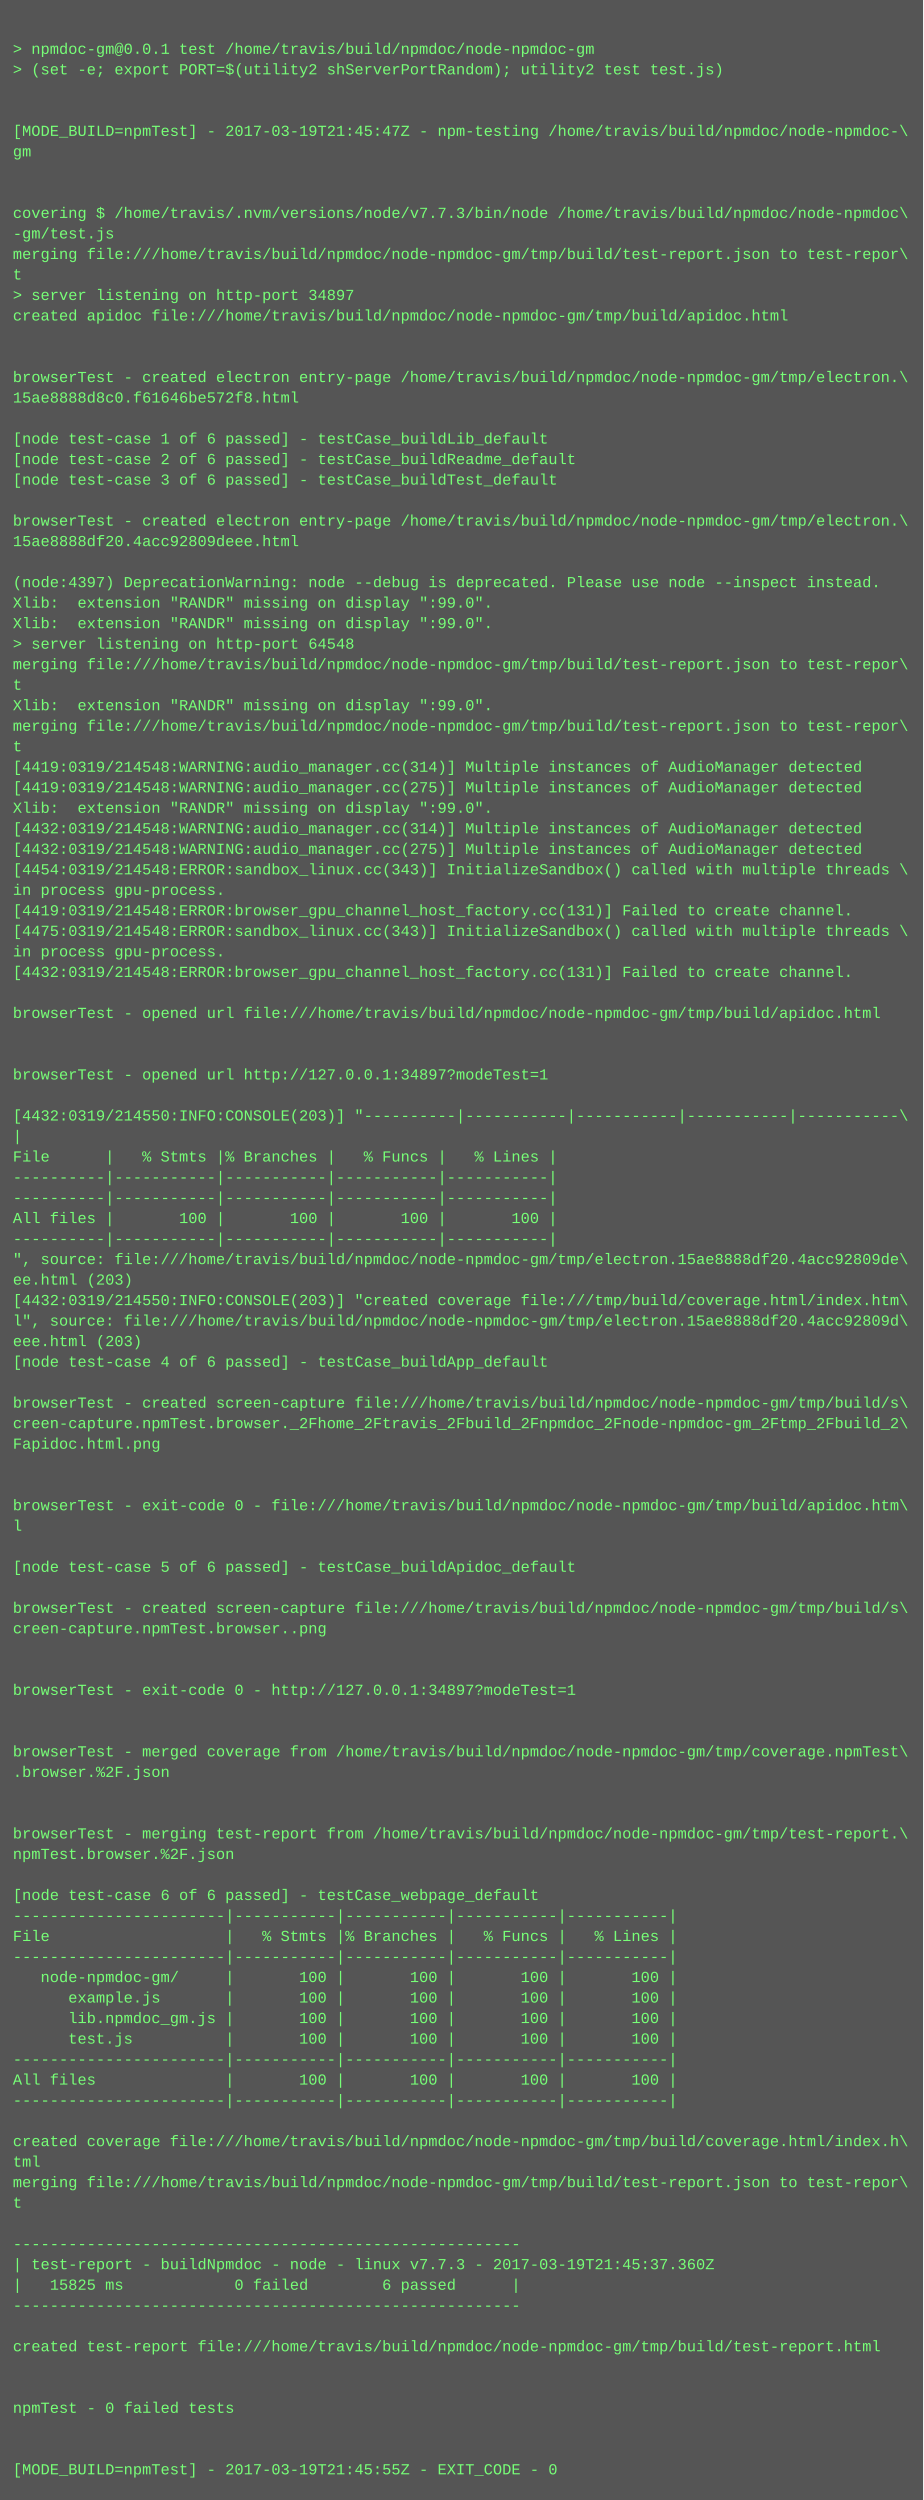
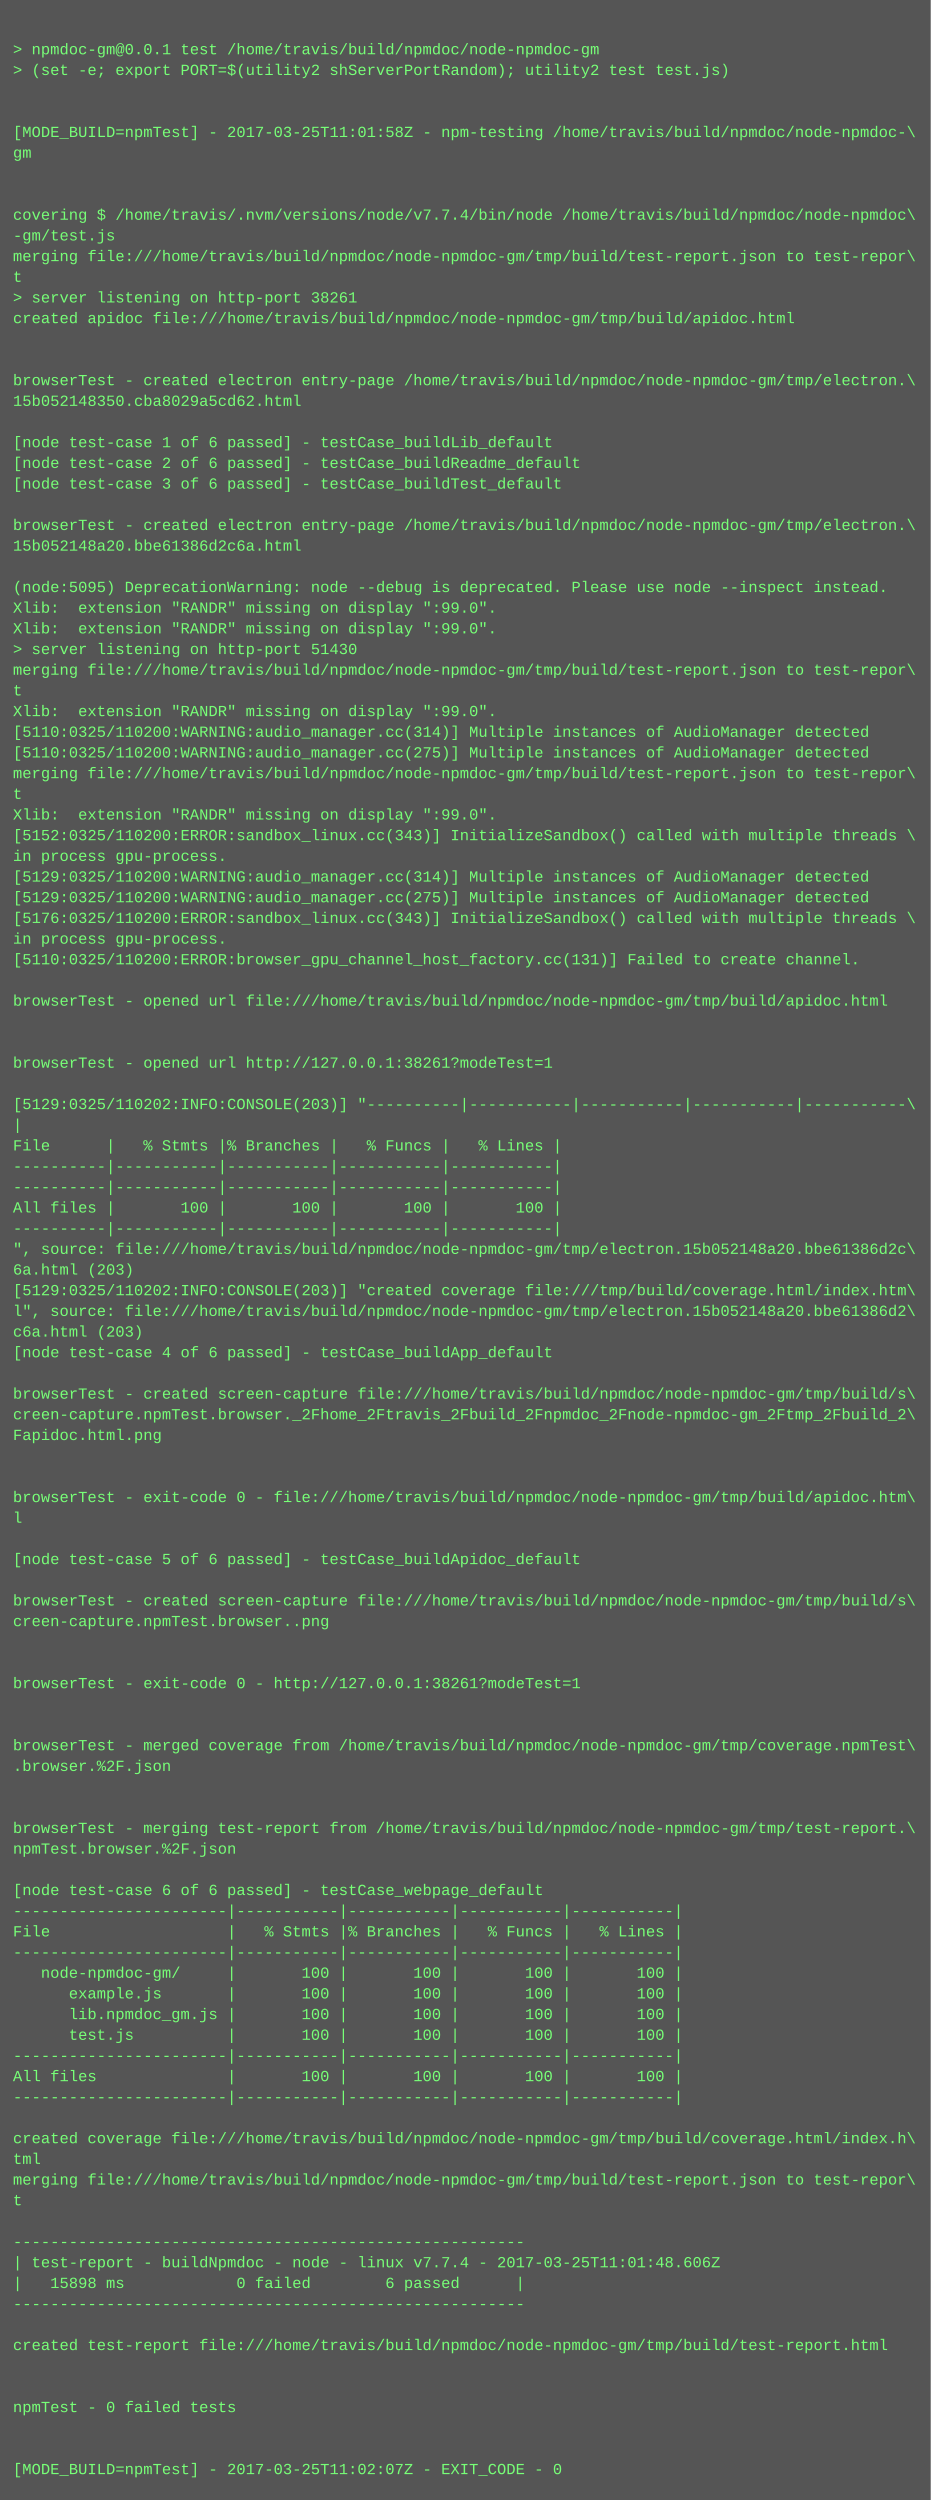
- <svg xmlns="http://www.w3.org/2000/svg" height="1950" width="720">
-   <rect height="1950" fill="#555" width="720" />
+ <svg xmlns="http://www.w3.org/2000/svg" height="1934" width="720">
+   <rect height="1934" fill="#555" width="720" />
  <text fill="#7f7" font-family="Courier New" font-size="12" xml:space="preserve">
    <tspan x="10" y="26" />
    <tspan x="10" y="42">&gt; npmdoc-gm@0.0.1 test /home/travis/build/npmdoc/node-npmdoc-gm</tspan>
    <tspan x="10" y="58">&gt; (set -e; export PORT=$(utility2 shServerPortRandom); utility2 test test.js)</tspan>
    <tspan x="10" y="74" />
    <tspan x="10" y="90" />
-     <tspan x="10" y="106">[MODE_BUILD=npmTest] - 2017-03-19T21:45:47Z - npm-testing /home/travis/build/npmdoc/node-npmdoc-\</tspan>
+     <tspan x="10" y="106">[MODE_BUILD=npmTest] - 2017-03-25T11:01:58Z - npm-testing /home/travis/build/npmdoc/node-npmdoc-\</tspan>
    <tspan x="10" y="122">gm</tspan>
    <tspan x="10" y="138" />
    <tspan x="10" y="154" />
-     <tspan x="10" y="170">covering $ /home/travis/.nvm/versions/node/v7.7.3/bin/node /home/travis/build/npmdoc/node-npmdoc\</tspan>
+     <tspan x="10" y="170">covering $ /home/travis/.nvm/versions/node/v7.7.4/bin/node /home/travis/build/npmdoc/node-npmdoc\</tspan>
    <tspan x="10" y="186">-gm/test.js</tspan>
    <tspan x="10" y="202">merging file:///home/travis/build/npmdoc/node-npmdoc-gm/tmp/build/test-report.json to test-repor\</tspan>
    <tspan x="10" y="218">t</tspan>
-     <tspan x="10" y="234">&gt; server listening on http-port 34897</tspan>
+     <tspan x="10" y="234">&gt; server listening on http-port 38261</tspan>
    <tspan x="10" y="250">created apidoc file:///home/travis/build/npmdoc/node-npmdoc-gm/tmp/build/apidoc.html</tspan>
    <tspan x="10" y="266" />
    <tspan x="10" y="282" />
    <tspan x="10" y="298">browserTest - created electron entry-page /home/travis/build/npmdoc/node-npmdoc-gm/tmp/electron.\</tspan>
-     <tspan x="10" y="314">15ae8888d8c0.f61646be572f8.html</tspan>
+     <tspan x="10" y="314">15b052148350.cba8029a5cd62.html</tspan>
    <tspan x="10" y="330" />
    <tspan x="10" y="346">[node test-case 1 of 6 passed] - testCase_buildLib_default</tspan>
    <tspan x="10" y="362">[node test-case 2 of 6 passed] - testCase_buildReadme_default</tspan>
    <tspan x="10" y="378">[node test-case 3 of 6 passed] - testCase_buildTest_default</tspan>
    <tspan x="10" y="394" />
    <tspan x="10" y="410">browserTest - created electron entry-page /home/travis/build/npmdoc/node-npmdoc-gm/tmp/electron.\</tspan>
-     <tspan x="10" y="426">15ae8888df20.4acc92809deee.html</tspan>
+     <tspan x="10" y="426">15b052148a20.bbe61386d2c6a.html</tspan>
    <tspan x="10" y="442" />
-     <tspan x="10" y="458">(node:4397) DeprecationWarning: node --debug is deprecated. Please use node --inspect instead.</tspan>
+     <tspan x="10" y="458">(node:5095) DeprecationWarning: node --debug is deprecated. Please use node --inspect instead.</tspan>
    <tspan x="10" y="474">Xlib:  extension "RANDR" missing on display ":99.0".</tspan>
    <tspan x="10" y="490">Xlib:  extension "RANDR" missing on display ":99.0".</tspan>
-     <tspan x="10" y="506">&gt; server listening on http-port 64548</tspan>
+     <tspan x="10" y="506">&gt; server listening on http-port 51430</tspan>
    <tspan x="10" y="522">merging file:///home/travis/build/npmdoc/node-npmdoc-gm/tmp/build/test-report.json to test-repor\</tspan>
    <tspan x="10" y="538">t</tspan>
    <tspan x="10" y="554">Xlib:  extension "RANDR" missing on display ":99.0".</tspan>
-     <tspan x="10" y="570">merging file:///home/travis/build/npmdoc/node-npmdoc-gm/tmp/build/test-report.json to test-repor\</tspan>
-     <tspan x="10" y="586">t</tspan>
-     <tspan x="10" y="602">[4419:0319/214548:WARNING:audio_manager.cc(314)] Multiple instances of AudioManager detected</tspan>
-     <tspan x="10" y="618">[4419:0319/214548:WARNING:audio_manager.cc(275)] Multiple instances of AudioManager detected</tspan>
+     <tspan x="10" y="570">[5110:0325/110200:WARNING:audio_manager.cc(314)] Multiple instances of AudioManager detected</tspan>
+     <tspan x="10" y="586">[5110:0325/110200:WARNING:audio_manager.cc(275)] Multiple instances of AudioManager detected</tspan>
+     <tspan x="10" y="602">merging file:///home/travis/build/npmdoc/node-npmdoc-gm/tmp/build/test-report.json to test-repor\</tspan>
+     <tspan x="10" y="618">t</tspan>
    <tspan x="10" y="634">Xlib:  extension "RANDR" missing on display ":99.0".</tspan>
-     <tspan x="10" y="650">[4432:0319/214548:WARNING:audio_manager.cc(314)] Multiple instances of AudioManager detected</tspan>
-     <tspan x="10" y="666">[4432:0319/214548:WARNING:audio_manager.cc(275)] Multiple instances of AudioManager detected</tspan>
-     <tspan x="10" y="682">[4454:0319/214548:ERROR:sandbox_linux.cc(343)] InitializeSandbox() called with multiple threads \</tspan>
-     <tspan x="10" y="698">in process gpu-process. </tspan>
-     <tspan x="10" y="714">[4419:0319/214548:ERROR:browser_gpu_channel_host_factory.cc(131)] Failed to create channel.</tspan>
-     <tspan x="10" y="730">[4475:0319/214548:ERROR:sandbox_linux.cc(343)] InitializeSandbox() called with multiple threads \</tspan>
-     <tspan x="10" y="746">in process gpu-process. </tspan>
-     <tspan x="10" y="762">[4432:0319/214548:ERROR:browser_gpu_channel_host_factory.cc(131)] Failed to create channel.</tspan>
-     <tspan x="10" y="778" />
-     <tspan x="10" y="794">browserTest - opened url file:///home/travis/build/npmdoc/node-npmdoc-gm/tmp/build/apidoc.html</tspan>
+     <tspan x="10" y="650">[5152:0325/110200:ERROR:sandbox_linux.cc(343)] InitializeSandbox() called with multiple threads \</tspan>
+     <tspan x="10" y="666">in process gpu-process. </tspan>
+     <tspan x="10" y="682">[5129:0325/110200:WARNING:audio_manager.cc(314)] Multiple instances of AudioManager detected</tspan>
+     <tspan x="10" y="698">[5129:0325/110200:WARNING:audio_manager.cc(275)] Multiple instances of AudioManager detected</tspan>
+     <tspan x="10" y="714">[5176:0325/110200:ERROR:sandbox_linux.cc(343)] InitializeSandbox() called with multiple threads \</tspan>
+     <tspan x="10" y="730">in process gpu-process. </tspan>
+     <tspan x="10" y="746">[5110:0325/110200:ERROR:browser_gpu_channel_host_factory.cc(131)] Failed to create channel.</tspan>
+     <tspan x="10" y="762" />
+     <tspan x="10" y="778">browserTest - opened url file:///home/travis/build/npmdoc/node-npmdoc-gm/tmp/build/apidoc.html</tspan>
+     <tspan x="10" y="794" />
    <tspan x="10" y="810" />
-     <tspan x="10" y="826" />
-     <tspan x="10" y="842">browserTest - opened url http://127.0.0.1:34897?modeTest=1</tspan>
-     <tspan x="10" y="858" />
-     <tspan x="10" y="874">[4432:0319/214550:INFO:CONSOLE(203)] "----------|-----------|-----------|-----------|-----------\</tspan>
-     <tspan x="10" y="890">|</tspan>
-     <tspan x="10" y="906">File      |   % Stmts |% Branches |   % Funcs |   % Lines |</tspan>
+     <tspan x="10" y="826">browserTest - opened url http://127.0.0.1:38261?modeTest=1</tspan>
+     <tspan x="10" y="842" />
+     <tspan x="10" y="858">[5129:0325/110202:INFO:CONSOLE(203)] "----------|-----------|-----------|-----------|-----------\</tspan>
+     <tspan x="10" y="874">|</tspan>
+     <tspan x="10" y="890">File      |   % Stmts |% Branches |   % Funcs |   % Lines |</tspan>
+     <tspan x="10" y="906">----------|-----------|-----------|-----------|-----------|</tspan>
    <tspan x="10" y="922">----------|-----------|-----------|-----------|-----------|</tspan>
-     <tspan x="10" y="938">----------|-----------|-----------|-----------|-----------|</tspan>
-     <tspan x="10" y="954">All files |       100 |       100 |       100 |       100 |</tspan>
-     <tspan x="10" y="970">----------|-----------|-----------|-----------|-----------|</tspan>
-     <tspan x="10" y="986">", source: file:///home/travis/build/npmdoc/node-npmdoc-gm/tmp/electron.15ae8888df20.4acc92809de\</tspan>
-     <tspan x="10" y="1002">ee.html (203)</tspan>
-     <tspan x="10" y="1018">[4432:0319/214550:INFO:CONSOLE(203)] "created coverage file:///tmp/build/coverage.html/index.htm\</tspan>
-     <tspan x="10" y="1034">l", source: file:///home/travis/build/npmdoc/node-npmdoc-gm/tmp/electron.15ae8888df20.4acc92809d\</tspan>
-     <tspan x="10" y="1050">eee.html (203)</tspan>
-     <tspan x="10" y="1066">[node test-case 4 of 6 passed] - testCase_buildApp_default</tspan>
-     <tspan x="10" y="1082" />
-     <tspan x="10" y="1098">browserTest - created screen-capture file:///home/travis/build/npmdoc/node-npmdoc-gm/tmp/build/s\</tspan>
-     <tspan x="10" y="1114">creen-capture.npmTest.browser._2Fhome_2Ftravis_2Fbuild_2Fnpmdoc_2Fnode-npmdoc-gm_2Ftmp_2Fbuild_2\</tspan>
-     <tspan x="10" y="1130">Fapidoc.html.png</tspan>
+     <tspan x="10" y="938">All files |       100 |       100 |       100 |       100 |</tspan>
+     <tspan x="10" y="954">----------|-----------|-----------|-----------|-----------|</tspan>
+     <tspan x="10" y="970">", source: file:///home/travis/build/npmdoc/node-npmdoc-gm/tmp/electron.15b052148a20.bbe61386d2c\</tspan>
+     <tspan x="10" y="986">6a.html (203)</tspan>
+     <tspan x="10" y="1002">[5129:0325/110202:INFO:CONSOLE(203)] "created coverage file:///tmp/build/coverage.html/index.htm\</tspan>
+     <tspan x="10" y="1018">l", source: file:///home/travis/build/npmdoc/node-npmdoc-gm/tmp/electron.15b052148a20.bbe61386d2\</tspan>
+     <tspan x="10" y="1034">c6a.html (203)</tspan>
+     <tspan x="10" y="1050">[node test-case 4 of 6 passed] - testCase_buildApp_default</tspan>
+     <tspan x="10" y="1066" />
+     <tspan x="10" y="1082">browserTest - created screen-capture file:///home/travis/build/npmdoc/node-npmdoc-gm/tmp/build/s\</tspan>
+     <tspan x="10" y="1098">creen-capture.npmTest.browser._2Fhome_2Ftravis_2Fbuild_2Fnpmdoc_2Fnode-npmdoc-gm_2Ftmp_2Fbuild_2\</tspan>
+     <tspan x="10" y="1114">Fapidoc.html.png</tspan>
+     <tspan x="10" y="1130" />
    <tspan x="10" y="1146" />
-     <tspan x="10" y="1162" />
-     <tspan x="10" y="1178">browserTest - exit-code 0 - file:///home/travis/build/npmdoc/node-npmdoc-gm/tmp/build/apidoc.htm\</tspan>
-     <tspan x="10" y="1194">l</tspan>
-     <tspan x="10" y="1210" />
-     <tspan x="10" y="1226">[node test-case 5 of 6 passed] - testCase_buildApidoc_default</tspan>
-     <tspan x="10" y="1242" />
-     <tspan x="10" y="1258">browserTest - created screen-capture file:///home/travis/build/npmdoc/node-npmdoc-gm/tmp/build/s\</tspan>
-     <tspan x="10" y="1274">creen-capture.npmTest.browser..png</tspan>
+     <tspan x="10" y="1162">browserTest - exit-code 0 - file:///home/travis/build/npmdoc/node-npmdoc-gm/tmp/build/apidoc.htm\</tspan>
+     <tspan x="10" y="1178">l</tspan>
+     <tspan x="10" y="1194" />
+     <tspan x="10" y="1210">[node test-case 5 of 6 passed] - testCase_buildApidoc_default</tspan>
+     <tspan x="10" y="1226" />
+     <tspan x="10" y="1242">browserTest - created screen-capture file:///home/travis/build/npmdoc/node-npmdoc-gm/tmp/build/s\</tspan>
+     <tspan x="10" y="1258">creen-capture.npmTest.browser..png</tspan>
+     <tspan x="10" y="1274" />
    <tspan x="10" y="1290" />
-     <tspan x="10" y="1306" />
-     <tspan x="10" y="1322">browserTest - exit-code 0 - http://127.0.0.1:34897?modeTest=1</tspan>
+     <tspan x="10" y="1306">browserTest - exit-code 0 - http://127.0.0.1:38261?modeTest=1</tspan>
+     <tspan x="10" y="1322" />
    <tspan x="10" y="1338" />
-     <tspan x="10" y="1354" />
-     <tspan x="10" y="1370">browserTest - merged coverage from /home/travis/build/npmdoc/node-npmdoc-gm/tmp/coverage.npmTest\</tspan>
-     <tspan x="10" y="1386">.browser.%2F.json</tspan>
+     <tspan x="10" y="1354">browserTest - merged coverage from /home/travis/build/npmdoc/node-npmdoc-gm/tmp/coverage.npmTest\</tspan>
+     <tspan x="10" y="1370">.browser.%2F.json</tspan>
+     <tspan x="10" y="1386" />
    <tspan x="10" y="1402" />
-     <tspan x="10" y="1418" />
-     <tspan x="10" y="1434">browserTest - merging test-report from /home/travis/build/npmdoc/node-npmdoc-gm/tmp/test-report.\</tspan>
-     <tspan x="10" y="1450">npmTest.browser.%2F.json</tspan>
-     <tspan x="10" y="1466" />
-     <tspan x="10" y="1482">[node test-case 6 of 6 passed] - testCase_webpage_default</tspan>
-     <tspan x="10" y="1498">-----------------------|-----------|-----------|-----------|-----------|</tspan>
-     <tspan x="10" y="1514">File                   |   % Stmts |% Branches |   % Funcs |   % Lines |</tspan>
-     <tspan x="10" y="1530">-----------------------|-----------|-----------|-----------|-----------|</tspan>
-     <tspan x="10" y="1546">   node-npmdoc-gm/     |       100 |       100 |       100 |       100 |</tspan>
-     <tspan x="10" y="1562">      example.js       |       100 |       100 |       100 |       100 |</tspan>
-     <tspan x="10" y="1578">      lib.npmdoc_gm.js |       100 |       100 |       100 |       100 |</tspan>
-     <tspan x="10" y="1594">      test.js          |       100 |       100 |       100 |       100 |</tspan>
-     <tspan x="10" y="1610">-----------------------|-----------|-----------|-----------|-----------|</tspan>
-     <tspan x="10" y="1626">All files              |       100 |       100 |       100 |       100 |</tspan>
-     <tspan x="10" y="1642">-----------------------|-----------|-----------|-----------|-----------|</tspan>
-     <tspan x="10" y="1658" />
-     <tspan x="10" y="1674">created coverage file:///home/travis/build/npmdoc/node-npmdoc-gm/tmp/build/coverage.html/index.h\</tspan>
-     <tspan x="10" y="1690">tml</tspan>
-     <tspan x="10" y="1706">merging file:///home/travis/build/npmdoc/node-npmdoc-gm/tmp/build/test-report.json to test-repor\</tspan>
-     <tspan x="10" y="1722">t</tspan>
-     <tspan x="10" y="1738" />
-     <tspan x="10" y="1754">-------------------------------------------------------</tspan>
-     <tspan x="10" y="1770">| test-report - buildNpmdoc - node - linux v7.7.3 - 2017-03-19T21:45:37.360Z</tspan>
-     <tspan x="10" y="1786">|   15825 ms            0 failed        6 passed      |</tspan>
-     <tspan x="10" y="1802">-------------------------------------------------------</tspan>
-     <tspan x="10" y="1818" />
-     <tspan x="10" y="1834">created test-report file:///home/travis/build/npmdoc/node-npmdoc-gm/tmp/build/test-report.html</tspan>
+     <tspan x="10" y="1418">browserTest - merging test-report from /home/travis/build/npmdoc/node-npmdoc-gm/tmp/test-report.\</tspan>
+     <tspan x="10" y="1434">npmTest.browser.%2F.json</tspan>
+     <tspan x="10" y="1450" />
+     <tspan x="10" y="1466">[node test-case 6 of 6 passed] - testCase_webpage_default</tspan>
+     <tspan x="10" y="1482">-----------------------|-----------|-----------|-----------|-----------|</tspan>
+     <tspan x="10" y="1498">File                   |   % Stmts |% Branches |   % Funcs |   % Lines |</tspan>
+     <tspan x="10" y="1514">-----------------------|-----------|-----------|-----------|-----------|</tspan>
+     <tspan x="10" y="1530">   node-npmdoc-gm/     |       100 |       100 |       100 |       100 |</tspan>
+     <tspan x="10" y="1546">      example.js       |       100 |       100 |       100 |       100 |</tspan>
+     <tspan x="10" y="1562">      lib.npmdoc_gm.js |       100 |       100 |       100 |       100 |</tspan>
+     <tspan x="10" y="1578">      test.js          |       100 |       100 |       100 |       100 |</tspan>
+     <tspan x="10" y="1594">-----------------------|-----------|-----------|-----------|-----------|</tspan>
+     <tspan x="10" y="1610">All files              |       100 |       100 |       100 |       100 |</tspan>
+     <tspan x="10" y="1626">-----------------------|-----------|-----------|-----------|-----------|</tspan>
+     <tspan x="10" y="1642" />
+     <tspan x="10" y="1658">created coverage file:///home/travis/build/npmdoc/node-npmdoc-gm/tmp/build/coverage.html/index.h\</tspan>
+     <tspan x="10" y="1674">tml</tspan>
+     <tspan x="10" y="1690">merging file:///home/travis/build/npmdoc/node-npmdoc-gm/tmp/build/test-report.json to test-repor\</tspan>
+     <tspan x="10" y="1706">t</tspan>
+     <tspan x="10" y="1722" />
+     <tspan x="10" y="1738">-------------------------------------------------------</tspan>
+     <tspan x="10" y="1754">| test-report - buildNpmdoc - node - linux v7.7.4 - 2017-03-25T11:01:48.606Z</tspan>
+     <tspan x="10" y="1770">|   15898 ms            0 failed        6 passed      |</tspan>
+     <tspan x="10" y="1786">-------------------------------------------------------</tspan>
+     <tspan x="10" y="1802" />
+     <tspan x="10" y="1818">created test-report file:///home/travis/build/npmdoc/node-npmdoc-gm/tmp/build/test-report.html</tspan>
+     <tspan x="10" y="1834" />
    <tspan x="10" y="1850" />
-     <tspan x="10" y="1866" />
-     <tspan x="10" y="1882">npmTest - 0 failed tests</tspan>
+     <tspan x="10" y="1866">npmTest - 0 failed tests</tspan>
+     <tspan x="10" y="1882" />
    <tspan x="10" y="1898" />
-     <tspan x="10" y="1914" />
-     <tspan x="10" y="1930">[MODE_BUILD=npmTest] - 2017-03-19T21:45:55Z - EXIT_CODE - 0</tspan>
+     <tspan x="10" y="1914">[MODE_BUILD=npmTest] - 2017-03-25T11:02:07Z - EXIT_CODE - 0</tspan>
  </text>
</svg>
